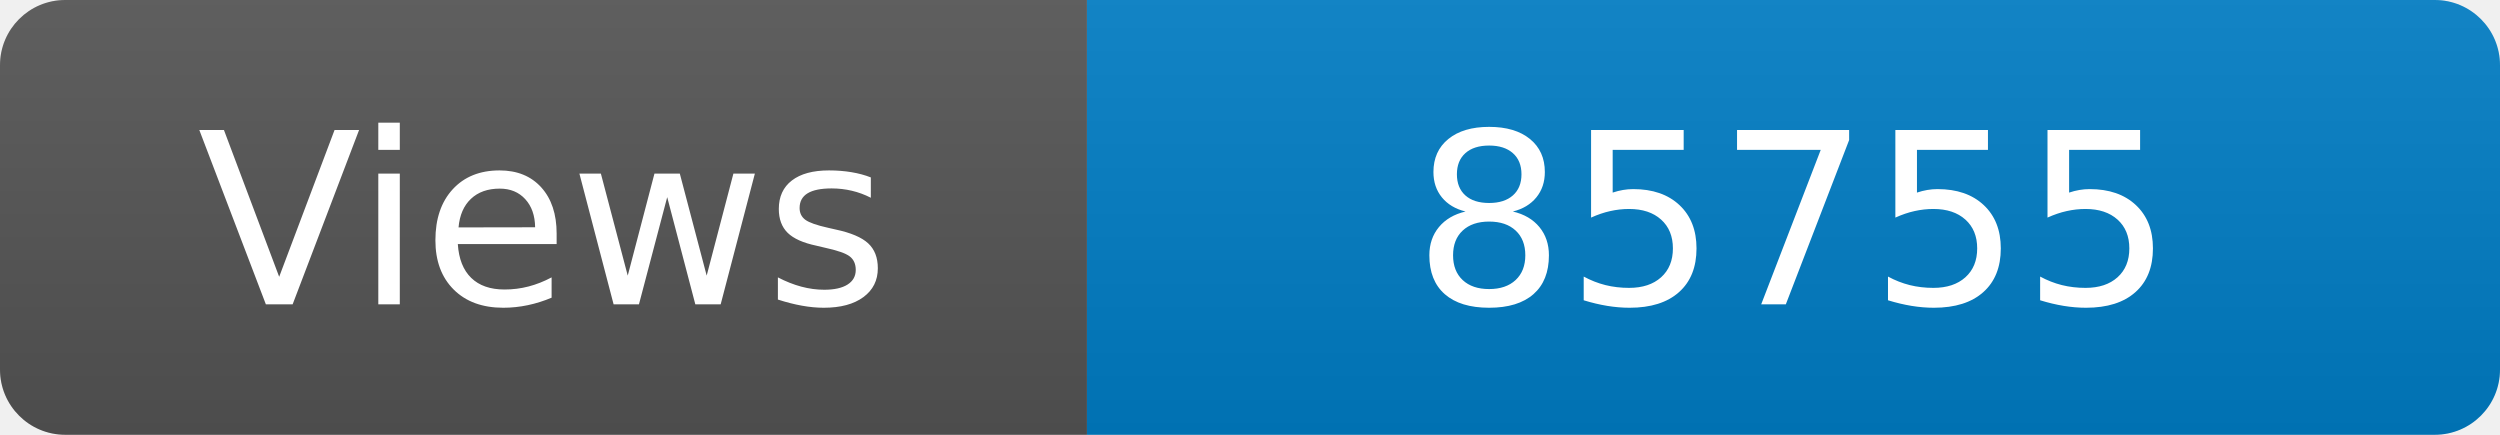
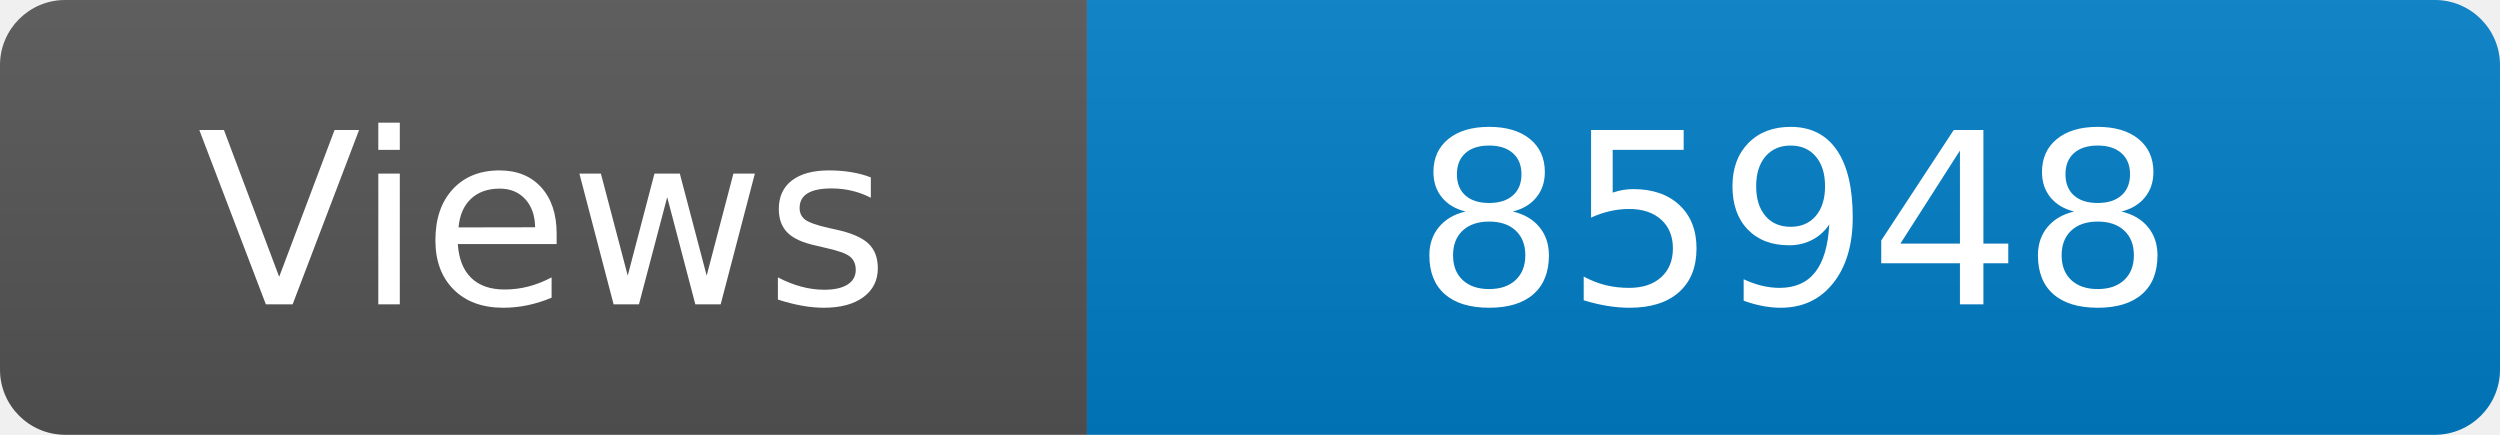
<svg xmlns="http://www.w3.org/2000/svg" width="115" height="20" role="img" aria-label="Maintained?: yes">
  <linearGradient id="s" x2="0" y2="100%">
    <stop offset="0" stop-color="#bbb" stop-opacity=".1" />
    <stop offset="1" stop-opacity=".1" />
  </linearGradient>
  <clipPath id="r">
    <rect width="115" height="20" rx="3" fill="#fff" />
  </clipPath>
  <g clip-path="url(#r)">
    <rect width="50" height="20" fill="#555" />
    <rect x="50" width="160" height="20" fill="#007ec6" />
    <rect width="115" height="20" fill="url(#s)" />
  </g>
  <g fill="#fff" text-anchor="middle" font-family="Verdana,Geneva,DejaVu Sans,sans-serif" font-size="110">
    <text x="250" y="140" transform="scale(.1)" fill="#fff">Views</text>
-     <text x="825" y="140" transform="scale(.1)" fill="#fff">85755</text>
+     <text x="825" y="140" transform="scale(.1)" fill="#fff">85948</text>
  </g>
</svg>
